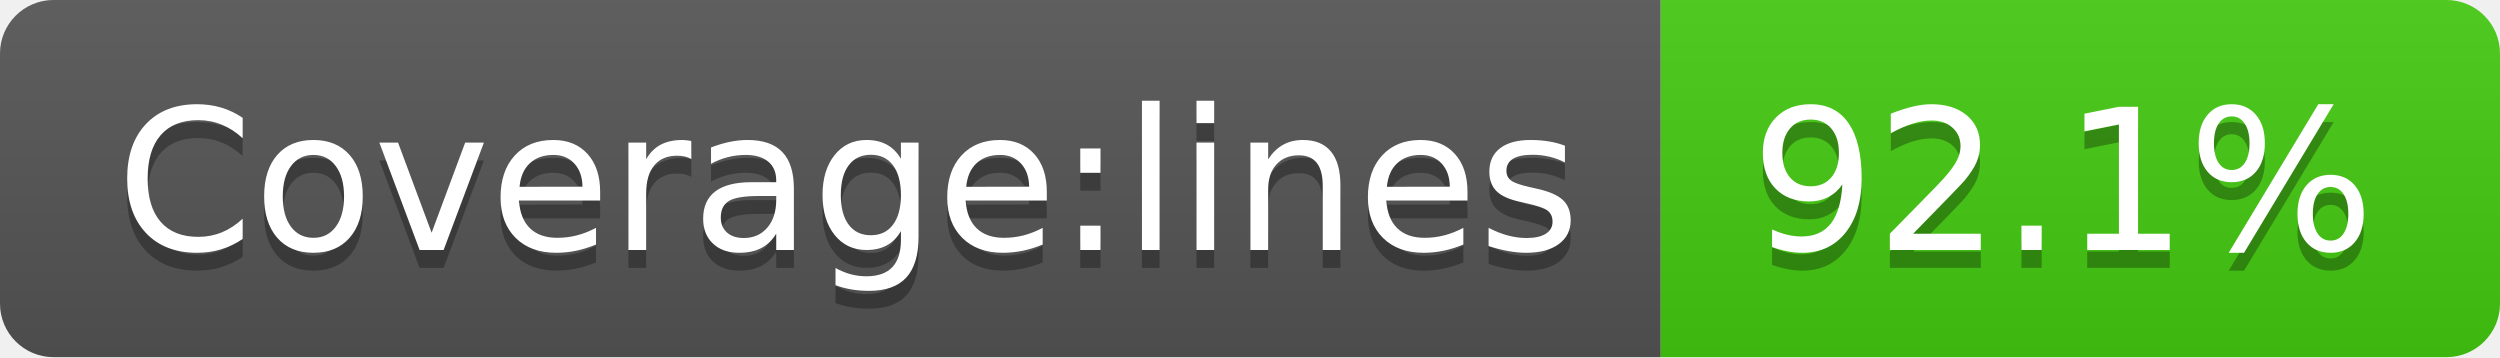
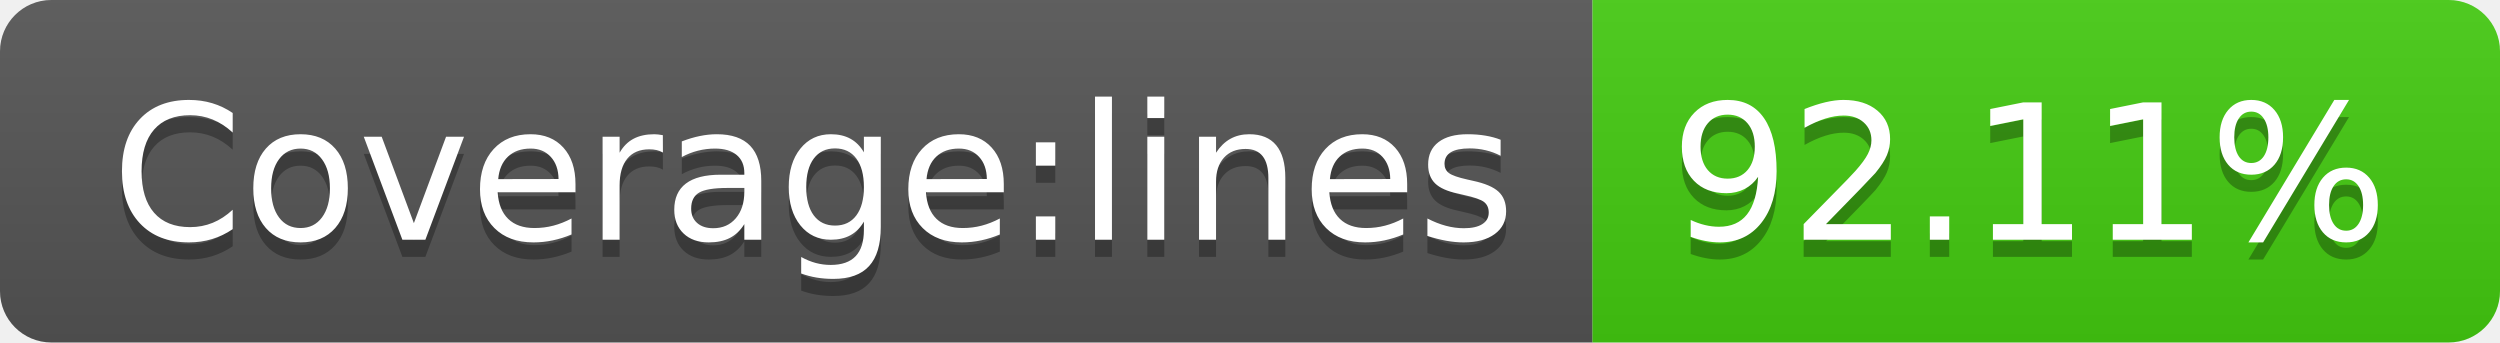
- <svg xmlns="http://www.w3.org/2000/svg" width="140" height="20" role="img" aria-label="Coverage:lines: 92.1%">
+ <svg xmlns="http://www.w3.org/2000/svg" width="146" height="20" role="img" aria-label="Coverage:lines: 92.11%">
  <linearGradient id="s" x2="0" y2="100%">
    <stop offset="0" stop-color="#bbb" stop-opacity=".1" />
    <stop offset="1" stop-opacity=".1" />
  </linearGradient>
  <clipPath id="r">
-     <rect width="140" height="20" rx="3" fill="#fff" />
+     <rect width="146" height="20" rx="3" fill="#fff" />
  </clipPath>
  <g clip-path="url(#r)">
    <rect width="93" height="20" fill="#555" />
-     <rect x="93" width="47" height="20" fill="#4c1" />
-     <rect width="140" height="20" fill="url(#s)" />
+     <rect x="93" width="53" height="20" fill="#4c1" />
+     <rect width="146" height="20" fill="url(#s)" />
  </g>
  <g fill="#fff" text-anchor="middle" font-family="Verdana,Geneva,DejaVu Sans,sans-serif" text-rendering="geometricPrecision" font-size="110">
    <text aria-hidden="true" x="475" y="150" fill="#010101" fill-opacity=".3" transform="scale(.1)" textLength="830">Coverage:lines</text>
    <text x="475" y="140" transform="scale(.1)" fill="#fff" textLength="830">Coverage:lines</text>
-     <text aria-hidden="true" x="1155" y="150" fill="#010101" fill-opacity=".3" transform="scale(.1)" textLength="370">92.1%</text>
-     <text x="1155" y="140" transform="scale(.1)" fill="#fff" textLength="370">92.1%</text>
+     <text aria-hidden="true" x="1185" y="150" fill="#010101" fill-opacity=".3" transform="scale(.1)" textLength="430">92.11%</text>
+     <text x="1185" y="140" transform="scale(.1)" fill="#fff" textLength="430">92.11%</text>
  </g>
</svg>
